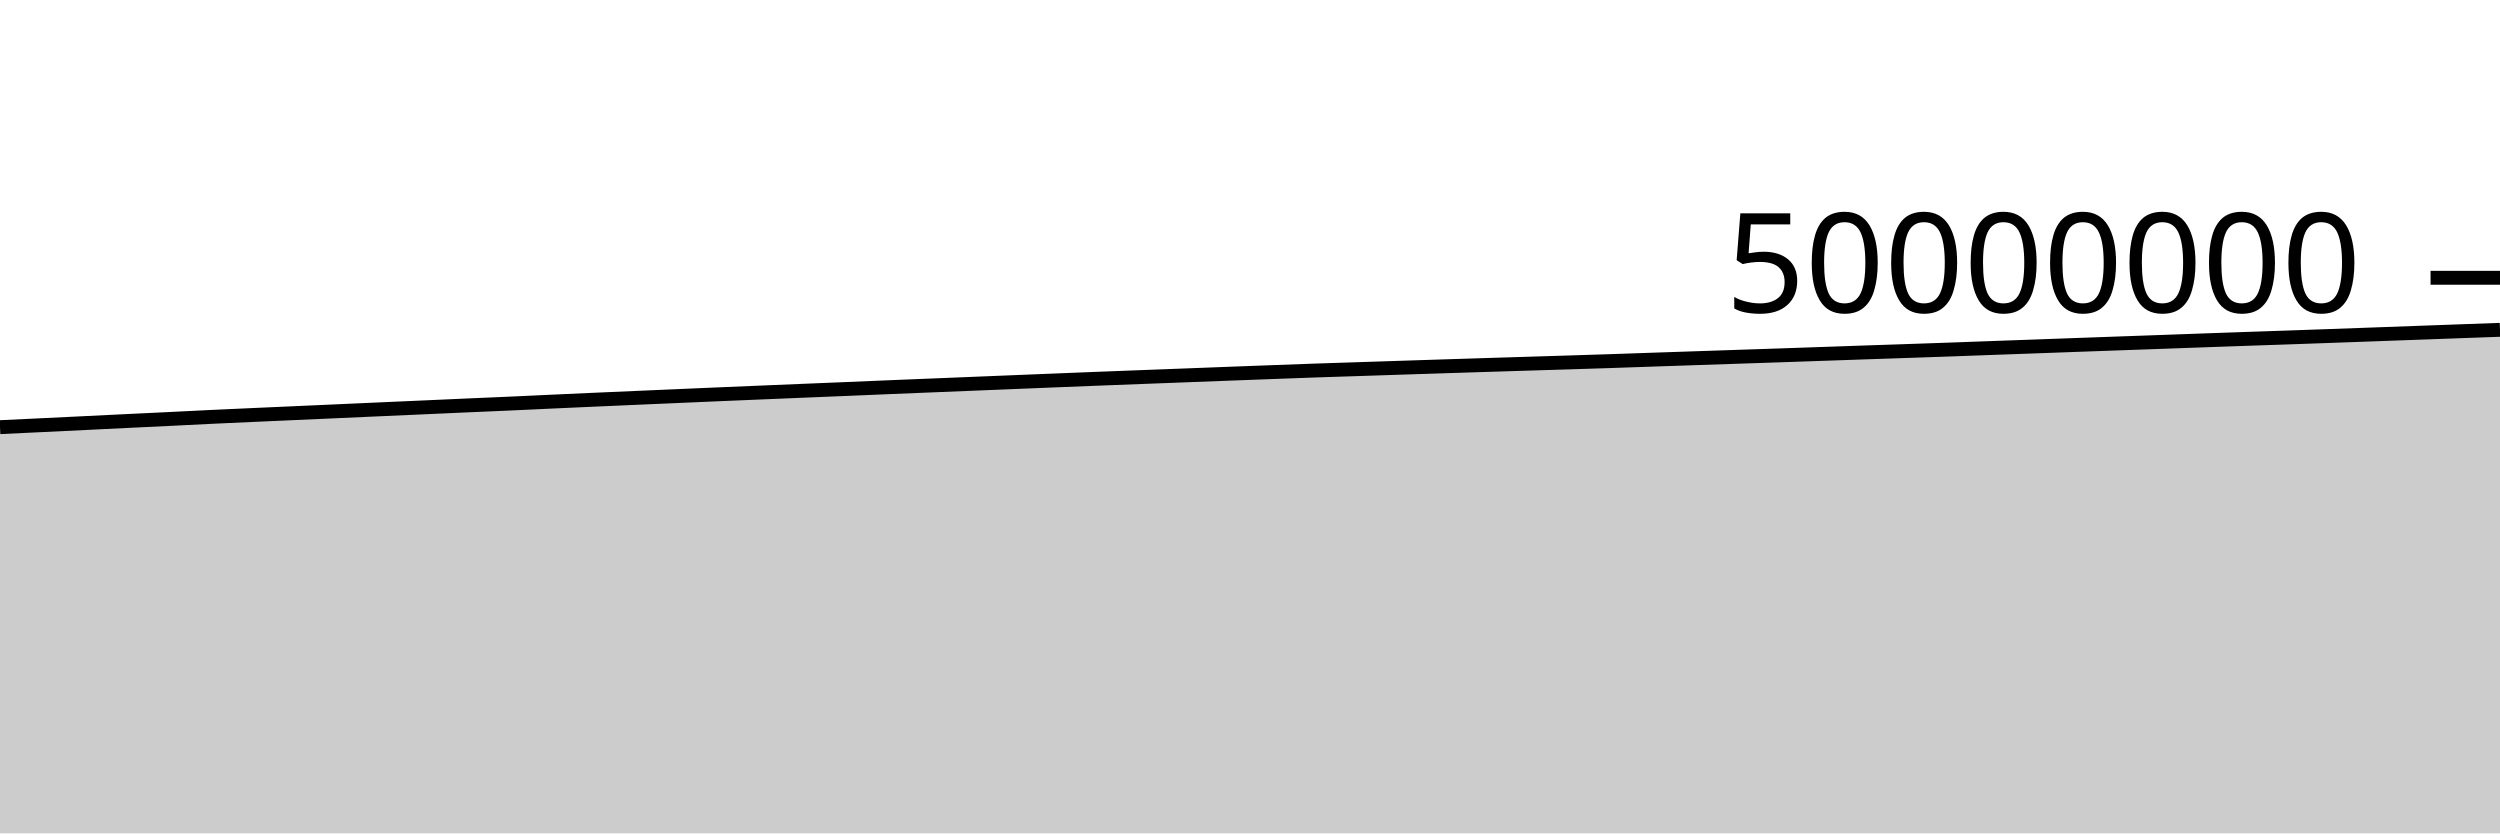
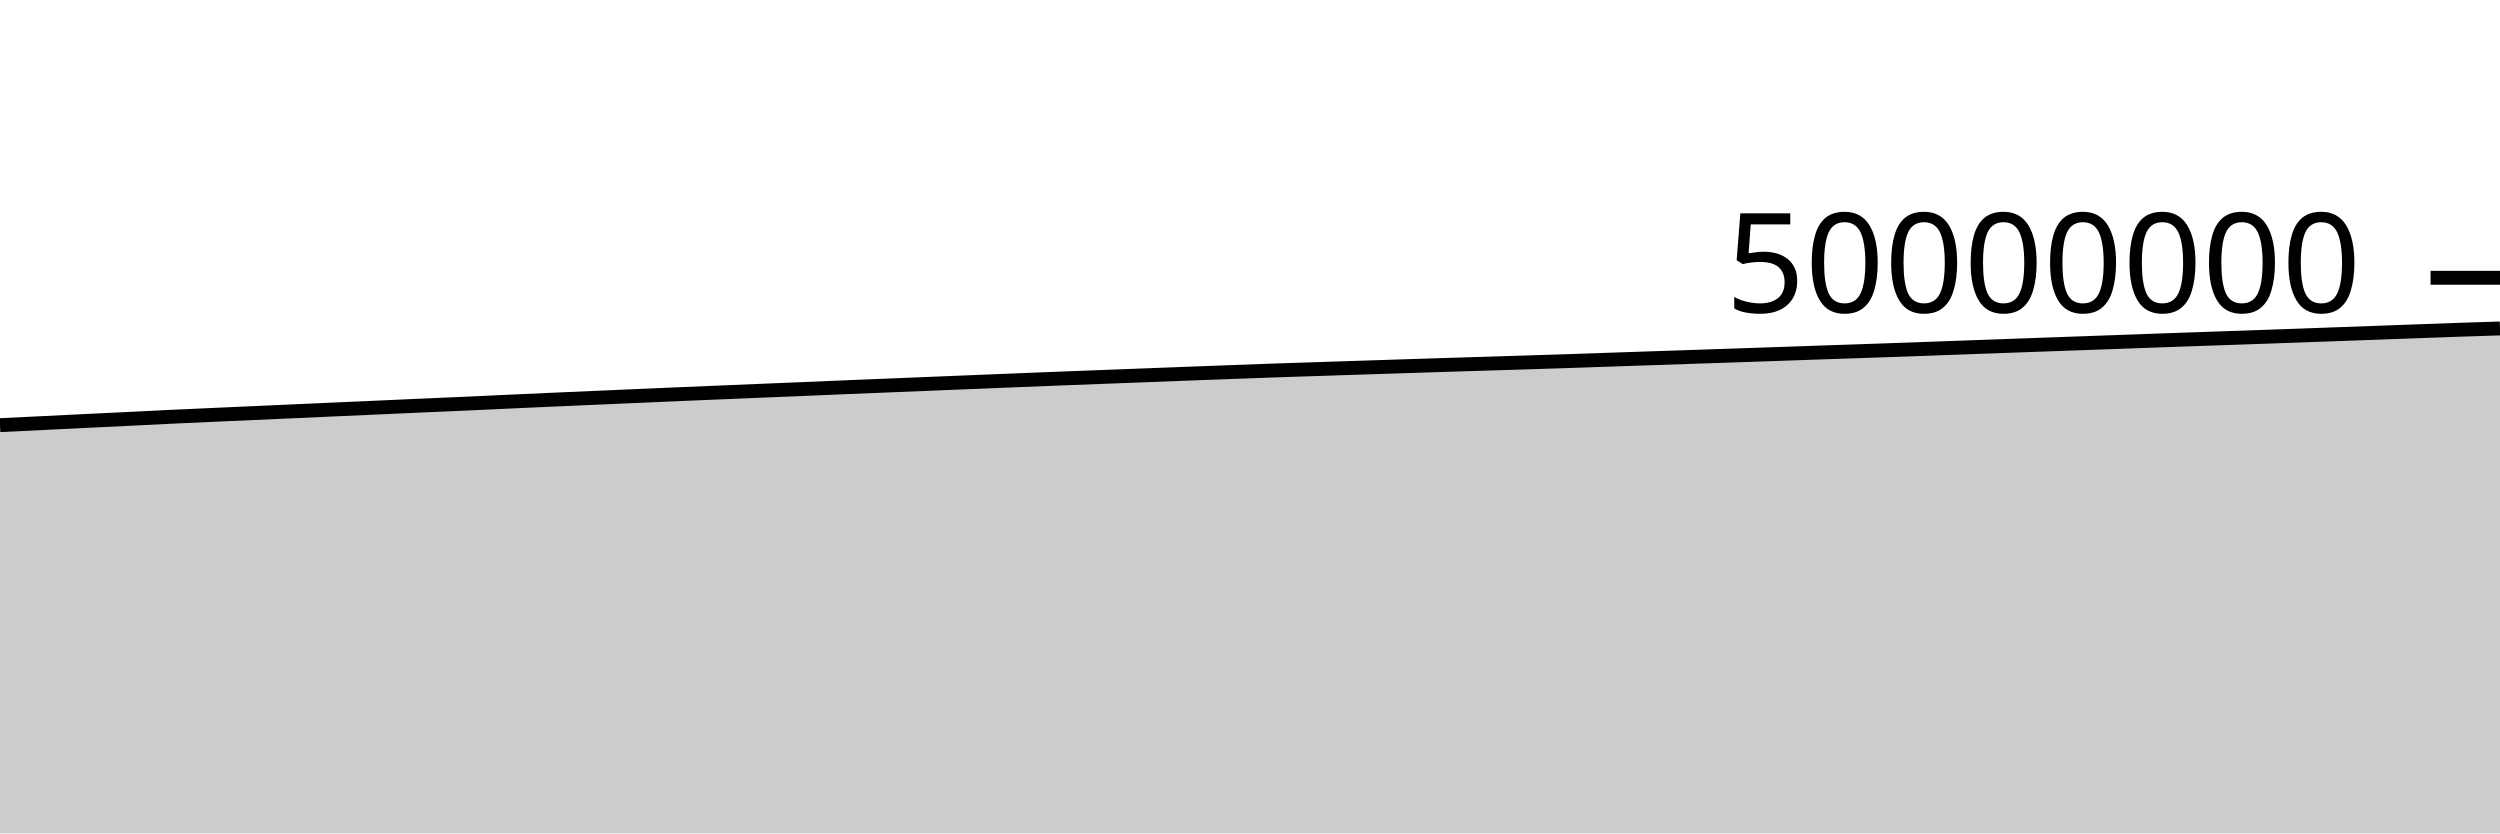
<svg xmlns="http://www.w3.org/2000/svg" viewBox="0 0 180 60">
  <g transform="translate(0,20)">
-     <path class="area" fill="rgba(0, 0, 0, 0.2)" d="M0,10.755C1.017,10.707,2.034,10.659,3.051,10.61C4.068,10.561,5.085,10.512,6.102,10.462C7.119,10.412,8.136,10.361,9.153,10.312C10.169,10.263,11.186,10.215,12.203,10.166C13.22,10.116,14.237,10.063,15.254,10.014C16.271,9.966,17.288,9.921,18.305,9.875C19.322,9.829,20.339,9.784,21.356,9.739C22.373,9.693,23.39,9.648,24.407,9.603C25.424,9.557,26.441,9.511,27.458,9.466C28.475,9.42,29.492,9.376,30.508,9.331C31.525,9.285,32.542,9.238,33.559,9.194C34.576,9.149,35.593,9.108,36.61,9.062C37.627,9.017,38.644,8.967,39.661,8.92C40.678,8.873,41.695,8.827,42.712,8.782C43.729,8.737,44.746,8.692,45.763,8.648C46.78,8.603,47.797,8.56,48.814,8.516C49.831,8.472,50.847,8.427,51.864,8.384C52.881,8.34,53.898,8.299,54.915,8.256C55.932,8.214,56.949,8.171,57.966,8.129C58.983,8.087,60,8.046,61.017,8.004C62.034,7.961,63.051,7.918,64.068,7.875C65.085,7.833,66.102,7.792,67.119,7.751C68.136,7.709,69.153,7.668,70.169,7.627C71.186,7.585,72.203,7.544,73.22,7.503C74.237,7.462,75.254,7.42,76.271,7.379C77.288,7.338,78.305,7.298,79.322,7.258C80.339,7.218,81.356,7.18,82.373,7.141C83.39,7.102,84.407,7.063,85.424,7.025C86.441,6.986,87.458,6.947,88.475,6.908C89.492,6.87,90.508,6.832,91.525,6.794C92.542,6.756,93.559,6.717,94.576,6.682C95.593,6.646,96.61,6.615,97.627,6.582C98.644,6.548,99.661,6.515,100.678,6.482C101.695,6.448,102.712,6.416,103.729,6.383C104.746,6.35,105.763,6.318,106.78,6.286C107.797,6.254,108.814,6.223,109.831,6.191C110.847,6.16,111.864,6.128,112.881,6.097C113.898,6.065,114.915,6.033,115.932,6C116.949,5.966,117.966,5.929,118.983,5.895C120,5.86,121.017,5.826,122.034,5.792C123.051,5.757,124.068,5.723,125.085,5.689C126.102,5.655,127.119,5.622,128.136,5.587C129.153,5.553,130.169,5.517,131.186,5.482C132.203,5.447,133.22,5.411,134.237,5.376C135.254,5.341,136.271,5.307,137.288,5.273C138.305,5.238,139.322,5.204,140.339,5.168C141.356,5.132,142.373,5.093,143.39,5.056C144.407,5.019,145.424,4.983,146.441,4.947C147.458,4.91,148.475,4.873,149.492,4.836C150.508,4.8,151.525,4.764,152.542,4.727C153.559,4.691,154.576,4.655,155.593,4.618C156.61,4.582,157.627,4.544,158.644,4.508C159.661,4.471,160.678,4.436,161.695,4.401C162.712,4.366,163.729,4.333,164.746,4.297C165.763,4.262,166.78,4.226,167.797,4.189C168.814,4.153,169.831,4.115,170.847,4.079C171.864,4.042,172.881,4.005,173.898,3.968C174.915,3.931,175.932,3.894,176.949,3.857C177.966,3.82,178.983,3.784,180,3.747L180,40C178.983,40,177.966,40,176.949,40C175.932,40,174.915,40,173.898,40C172.881,40,171.864,40,170.847,40C169.831,40,168.814,40,167.797,40C166.78,40,165.763,40,164.746,40C163.729,40,162.712,40,161.695,40C160.678,40,159.661,40,158.644,40C157.627,40,156.61,40,155.593,40C154.576,40,153.559,40,152.542,40C151.525,40,150.508,40,149.492,40C148.475,40,147.458,40,146.441,40C145.424,40,144.407,40,143.39,40C142.373,40,141.356,40,140.339,40C139.322,40,138.305,40,137.288,40C136.271,40,135.254,40,134.237,40C133.22,40,132.203,40,131.186,40C130.169,40,129.153,40,128.136,40C127.119,40,126.102,40,125.085,40C124.068,40,123.051,40,122.034,40C121.017,40,120,40,118.983,40C117.966,40,116.949,40,115.932,40C114.915,40,113.898,40,112.881,40C111.864,40,110.847,40,109.831,40C108.814,40,107.797,40,106.78,40C105.763,40,104.746,40,103.729,40C102.712,40,101.695,40,100.678,40C99.661,40,98.644,40,97.627,40C96.61,40,95.593,40,94.576,40C93.559,40,92.542,40,91.525,40C90.508,40,89.492,40,88.475,40C87.458,40,86.441,40,85.424,40C84.407,40,83.39,40,82.373,40C81.356,40,80.339,40,79.322,40C78.305,40,77.288,40,76.271,40C75.254,40,74.237,40,73.22,40C72.203,40,71.186,40,70.169,40C69.153,40,68.136,40,67.119,40C66.102,40,65.085,40,64.068,40C63.051,40,62.034,40,61.017,40C60,40,58.983,40,57.966,40C56.949,40,55.932,40,54.915,40C53.898,40,52.881,40,51.864,40C50.847,40,49.831,40,48.814,40C47.797,40,46.78,40,45.763,40C44.746,40,43.729,40,42.712,40C41.695,40,40.678,40,39.661,40C38.644,40,37.627,40,36.61,40C35.593,40,34.576,40,33.559,40C32.542,40,31.525,40,30.508,40C29.492,40,28.475,40,27.458,40C26.441,40,25.424,40,24.407,40C23.39,40,22.373,40,21.356,40C20.339,40,19.322,40,18.305,40C17.288,40,16.271,40,15.254,40C14.237,40,13.22,40,12.203,40C11.186,40,10.169,40,9.153,40C8.136,40,7.119,40,6.102,40C5.085,40,4.068,40,3.051,40C2.034,40,1.017,40,0,40Z" />
-     <path class="line" stroke="black" fill="none" d="M0,10.755C1.017,10.707,2.034,10.659,3.051,10.61C4.068,10.561,5.085,10.512,6.102,10.462C7.119,10.412,8.136,10.361,9.153,10.312C10.169,10.263,11.186,10.215,12.203,10.166C13.22,10.116,14.237,10.063,15.254,10.014C16.271,9.966,17.288,9.921,18.305,9.875C19.322,9.829,20.339,9.784,21.356,9.739C22.373,9.693,23.39,9.648,24.407,9.603C25.424,9.557,26.441,9.511,27.458,9.466C28.475,9.42,29.492,9.376,30.508,9.331C31.525,9.285,32.542,9.238,33.559,9.194C34.576,9.149,35.593,9.108,36.61,9.062C37.627,9.017,38.644,8.967,39.661,8.92C40.678,8.873,41.695,8.827,42.712,8.782C43.729,8.737,44.746,8.692,45.763,8.648C46.78,8.603,47.797,8.56,48.814,8.516C49.831,8.472,50.847,8.427,51.864,8.384C52.881,8.34,53.898,8.299,54.915,8.256C55.932,8.214,56.949,8.171,57.966,8.129C58.983,8.087,60,8.046,61.017,8.004C62.034,7.961,63.051,7.918,64.068,7.875C65.085,7.833,66.102,7.792,67.119,7.751C68.136,7.709,69.153,7.668,70.169,7.627C71.186,7.585,72.203,7.544,73.22,7.503C74.237,7.462,75.254,7.42,76.271,7.379C77.288,7.338,78.305,7.298,79.322,7.258C80.339,7.218,81.356,7.18,82.373,7.141C83.39,7.102,84.407,7.063,85.424,7.025C86.441,6.986,87.458,6.947,88.475,6.908C89.492,6.87,90.508,6.832,91.525,6.794C92.542,6.756,93.559,6.717,94.576,6.682C95.593,6.646,96.61,6.615,97.627,6.582C98.644,6.548,99.661,6.515,100.678,6.482C101.695,6.448,102.712,6.416,103.729,6.383C104.746,6.35,105.763,6.318,106.78,6.286C107.797,6.254,108.814,6.223,109.831,6.191C110.847,6.16,111.864,6.128,112.881,6.097C113.898,6.065,114.915,6.033,115.932,6C116.949,5.966,117.966,5.929,118.983,5.895C120,5.86,121.017,5.826,122.034,5.792C123.051,5.757,124.068,5.723,125.085,5.689C126.102,5.655,127.119,5.622,128.136,5.587C129.153,5.553,130.169,5.517,131.186,5.482C132.203,5.447,133.22,5.411,134.237,5.376C135.254,5.341,136.271,5.307,137.288,5.273C138.305,5.238,139.322,5.204,140.339,5.168C141.356,5.132,142.373,5.093,143.39,5.056C144.407,5.019,145.424,4.983,146.441,4.947C147.458,4.91,148.475,4.873,149.492,4.836C150.508,4.8,151.525,4.764,152.542,4.727C153.559,4.691,154.576,4.655,155.593,4.618C156.61,4.582,157.627,4.544,158.644,4.508C159.661,4.471,160.678,4.436,161.695,4.401C162.712,4.366,163.729,4.333,164.746,4.297C165.763,4.262,166.78,4.226,167.797,4.189C168.814,4.153,169.831,4.115,170.847,4.079C171.864,4.042,172.881,4.005,173.898,3.968C174.915,3.931,175.932,3.894,176.949,3.857C177.966,3.82,178.983,3.784,180,3.747" />
+     <path class="area" fill="rgba(0, 0, 0, 0.2)" d="M0,10.61C1.017,10.561,2.034,10.512,3.051,10.462C4.068,10.412,5.085,10.361,6.102,10.312C7.119,10.263,8.136,10.215,9.153,10.166C10.169,10.116,11.186,10.063,12.203,10.014C13.22,9.966,14.237,9.921,15.254,9.875C16.271,9.829,17.288,9.784,18.305,9.739C19.322,9.693,20.339,9.648,21.356,9.603C22.373,9.557,23.39,9.511,24.407,9.466C25.424,9.42,26.441,9.376,27.458,9.331C28.475,9.285,29.492,9.238,30.508,9.194C31.525,9.149,32.542,9.108,33.559,9.062C34.576,9.017,35.593,8.967,36.61,8.92C37.627,8.873,38.644,8.827,39.661,8.782C40.678,8.737,41.695,8.692,42.712,8.648C43.729,8.603,44.746,8.56,45.763,8.516C46.78,8.472,47.797,8.427,48.814,8.384C49.831,8.34,50.847,8.299,51.864,8.256C52.881,8.214,53.898,8.171,54.915,8.129C55.932,8.087,56.949,8.046,57.966,8.004C58.983,7.961,60,7.918,61.017,7.875C62.034,7.833,63.051,7.792,64.068,7.751C65.085,7.709,66.102,7.668,67.119,7.627C68.136,7.585,69.153,7.544,70.169,7.503C71.186,7.462,72.203,7.42,73.22,7.379C74.237,7.338,75.254,7.298,76.271,7.258C77.288,7.218,78.305,7.18,79.322,7.141C80.339,7.102,81.356,7.063,82.373,7.025C83.39,6.986,84.407,6.947,85.424,6.908C86.441,6.87,87.458,6.832,88.475,6.794C89.492,6.756,90.508,6.717,91.525,6.682C92.542,6.646,93.559,6.615,94.576,6.582C95.593,6.548,96.61,6.515,97.627,6.482C98.644,6.448,99.661,6.416,100.678,6.383C101.695,6.35,102.712,6.318,103.729,6.286C104.746,6.254,105.763,6.223,106.78,6.191C107.797,6.16,108.814,6.128,109.831,6.097C110.847,6.065,111.864,6.033,112.881,6C113.898,5.966,114.915,5.929,115.932,5.895C116.949,5.86,117.966,5.826,118.983,5.792C120,5.757,121.017,5.723,122.034,5.689C123.051,5.655,124.068,5.622,125.085,5.587C126.102,5.553,127.119,5.517,128.136,5.482C129.153,5.447,130.169,5.411,131.186,5.376C132.203,5.341,133.22,5.307,134.237,5.273C135.254,5.238,136.271,5.204,137.288,5.168C138.305,5.132,139.322,5.093,140.339,5.056C141.356,5.019,142.373,4.983,143.39,4.947C144.407,4.91,145.424,4.873,146.441,4.836C147.458,4.8,148.475,4.764,149.492,4.727C150.508,4.691,151.525,4.655,152.542,4.618C153.559,4.582,154.576,4.544,155.593,4.508C156.61,4.471,157.627,4.436,158.644,4.401C159.661,4.366,160.678,4.333,161.695,4.297C162.712,4.262,163.729,4.226,164.746,4.189C165.763,4.153,166.78,4.115,167.797,4.079C168.814,4.042,169.831,4.005,170.847,3.968C171.864,3.931,172.881,3.894,173.898,3.857C174.915,3.82,175.932,3.782,176.949,3.747C177.966,3.712,178.983,3.68,180,3.648L180,40C178.983,40,177.966,40,176.949,40C175.932,40,174.915,40,173.898,40C172.881,40,171.864,40,170.847,40C169.831,40,168.814,40,167.797,40C166.78,40,165.763,40,164.746,40C163.729,40,162.712,40,161.695,40C160.678,40,159.661,40,158.644,40C157.627,40,156.61,40,155.593,40C154.576,40,153.559,40,152.542,40C151.525,40,150.508,40,149.492,40C148.475,40,147.458,40,146.441,40C145.424,40,144.407,40,143.39,40C142.373,40,141.356,40,140.339,40C139.322,40,138.305,40,137.288,40C136.271,40,135.254,40,134.237,40C133.22,40,132.203,40,131.186,40C130.169,40,129.153,40,128.136,40C127.119,40,126.102,40,125.085,40C124.068,40,123.051,40,122.034,40C121.017,40,120,40,118.983,40C117.966,40,116.949,40,115.932,40C114.915,40,113.898,40,112.881,40C111.864,40,110.847,40,109.831,40C108.814,40,107.797,40,106.78,40C105.763,40,104.746,40,103.729,40C102.712,40,101.695,40,100.678,40C99.661,40,98.644,40,97.627,40C96.61,40,95.593,40,94.576,40C93.559,40,92.542,40,91.525,40C90.508,40,89.492,40,88.475,40C87.458,40,86.441,40,85.424,40C84.407,40,83.39,40,82.373,40C81.356,40,80.339,40,79.322,40C78.305,40,77.288,40,76.271,40C75.254,40,74.237,40,73.22,40C72.203,40,71.186,40,70.169,40C69.153,40,68.136,40,67.119,40C66.102,40,65.085,40,64.068,40C63.051,40,62.034,40,61.017,40C60,40,58.983,40,57.966,40C56.949,40,55.932,40,54.915,40C53.898,40,52.881,40,51.864,40C50.847,40,49.831,40,48.814,40C47.797,40,46.78,40,45.763,40C44.746,40,43.729,40,42.712,40C41.695,40,40.678,40,39.661,40C38.644,40,37.627,40,36.61,40C35.593,40,34.576,40,33.559,40C32.542,40,31.525,40,30.508,40C29.492,40,28.475,40,27.458,40C26.441,40,25.424,40,24.407,40C23.39,40,22.373,40,21.356,40C20.339,40,19.322,40,18.305,40C17.288,40,16.271,40,15.254,40C14.237,40,13.22,40,12.203,40C11.186,40,10.169,40,9.153,40C8.136,40,7.119,40,6.102,40C5.085,40,4.068,40,3.051,40C2.034,40,1.017,40,0,40Z" />
+     <path class="line" stroke="black" fill="none" d="M0,10.61C1.017,10.561,2.034,10.512,3.051,10.462C4.068,10.412,5.085,10.361,6.102,10.312C7.119,10.263,8.136,10.215,9.153,10.166C10.169,10.116,11.186,10.063,12.203,10.014C13.22,9.966,14.237,9.921,15.254,9.875C16.271,9.829,17.288,9.784,18.305,9.739C19.322,9.693,20.339,9.648,21.356,9.603C22.373,9.557,23.39,9.511,24.407,9.466C25.424,9.42,26.441,9.376,27.458,9.331C28.475,9.285,29.492,9.238,30.508,9.194C31.525,9.149,32.542,9.108,33.559,9.062C34.576,9.017,35.593,8.967,36.61,8.92C37.627,8.873,38.644,8.827,39.661,8.782C40.678,8.737,41.695,8.692,42.712,8.648C43.729,8.603,44.746,8.56,45.763,8.516C46.78,8.472,47.797,8.427,48.814,8.384C49.831,8.34,50.847,8.299,51.864,8.256C52.881,8.214,53.898,8.171,54.915,8.129C55.932,8.087,56.949,8.046,57.966,8.004C58.983,7.961,60,7.918,61.017,7.875C62.034,7.833,63.051,7.792,64.068,7.751C65.085,7.709,66.102,7.668,67.119,7.627C68.136,7.585,69.153,7.544,70.169,7.503C71.186,7.462,72.203,7.42,73.22,7.379C74.237,7.338,75.254,7.298,76.271,7.258C77.288,7.218,78.305,7.18,79.322,7.141C80.339,7.102,81.356,7.063,82.373,7.025C83.39,6.986,84.407,6.947,85.424,6.908C86.441,6.87,87.458,6.832,88.475,6.794C89.492,6.756,90.508,6.717,91.525,6.682C92.542,6.646,93.559,6.615,94.576,6.582C95.593,6.548,96.61,6.515,97.627,6.482C98.644,6.448,99.661,6.416,100.678,6.383C101.695,6.35,102.712,6.318,103.729,6.286C104.746,6.254,105.763,6.223,106.78,6.191C107.797,6.16,108.814,6.128,109.831,6.097C110.847,6.065,111.864,6.033,112.881,6C113.898,5.966,114.915,5.929,115.932,5.895C116.949,5.86,117.966,5.826,118.983,5.792C120,5.757,121.017,5.723,122.034,5.689C123.051,5.655,124.068,5.622,125.085,5.587C126.102,5.553,127.119,5.517,128.136,5.482C129.153,5.447,130.169,5.411,131.186,5.376C132.203,5.341,133.22,5.307,134.237,5.273C135.254,5.238,136.271,5.204,137.288,5.168C138.305,5.132,139.322,5.093,140.339,5.056C141.356,5.019,142.373,4.983,143.39,4.947C144.407,4.91,145.424,4.873,146.441,4.836C147.458,4.8,148.475,4.764,149.492,4.727C150.508,4.691,151.525,4.655,152.542,4.618C153.559,4.582,154.576,4.544,155.593,4.508C156.61,4.471,157.627,4.436,158.644,4.401C159.661,4.366,160.678,4.333,161.695,4.297C162.712,4.262,163.729,4.226,164.746,4.189C165.763,4.153,166.78,4.115,167.797,4.079C168.814,4.042,169.831,4.005,170.847,3.968C171.864,3.931,172.881,3.894,173.898,3.857C174.915,3.82,175.932,3.782,176.949,3.747C177.966,3.712,178.983,3.68,180,3.648" />
    <path class="axis-ceiling" stroke-width="1" stroke="black" fill="none" d="M175,0L180,0" />
    <text class="axis-ceiling-label" font-family="sans-serif" text-anchor="end" font-size="10px" x="170" y="2.5">50000000</text>
  </g>
</svg>
